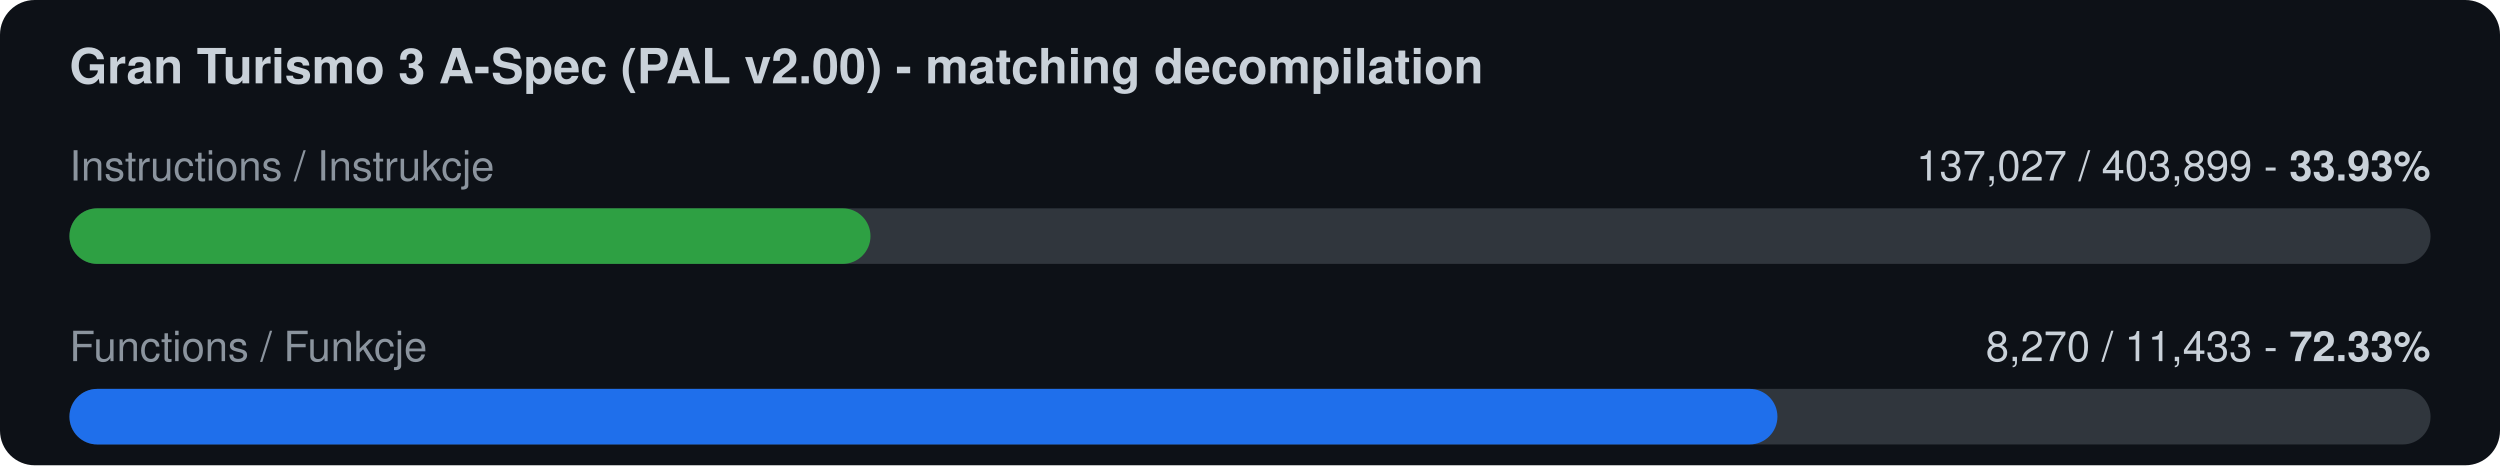
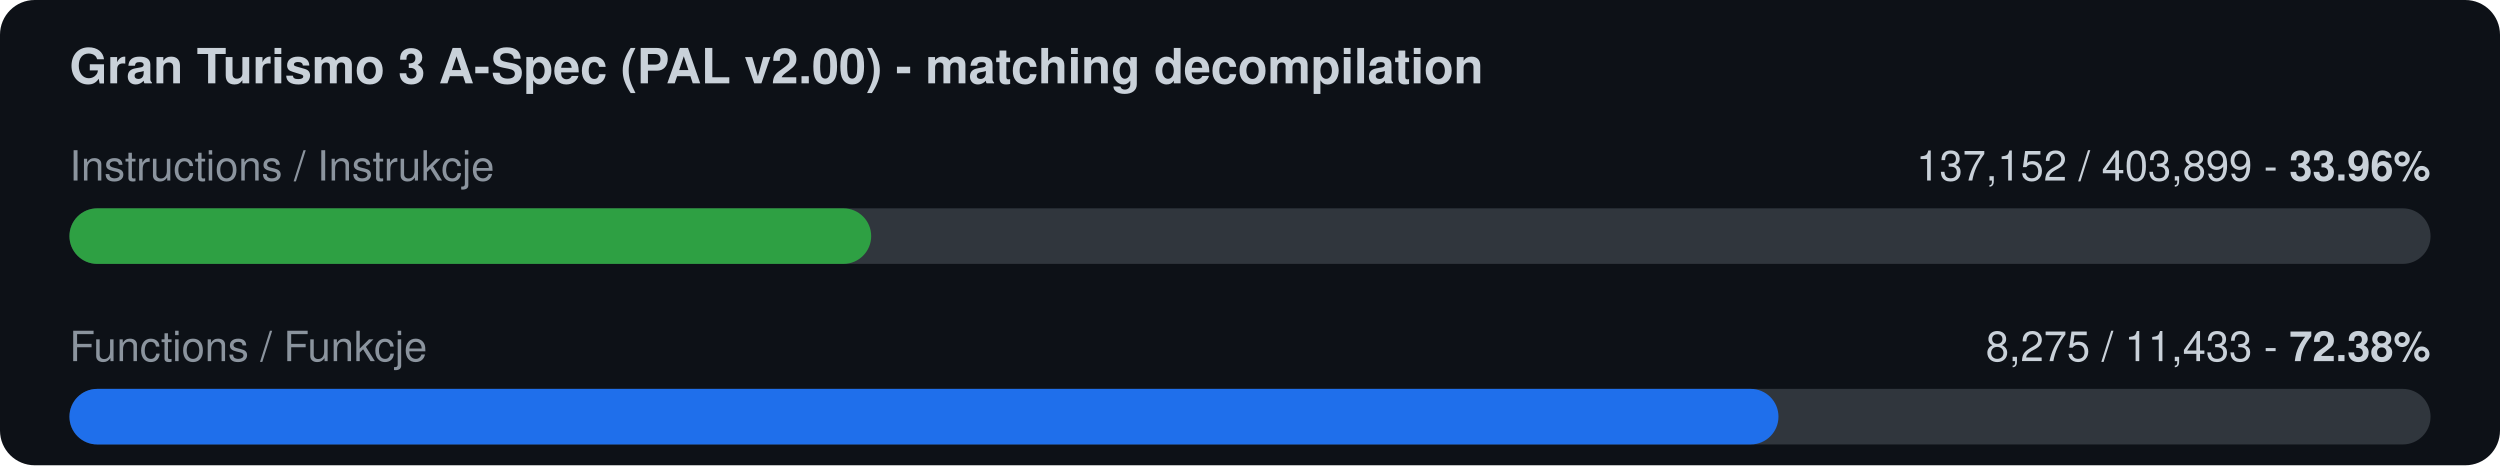
<svg xmlns="http://www.w3.org/2000/svg" width="720" height="134" viewBox="0 0 720 134">
  <rect width="720" height="134" rx="10" fill="#0d1117" />
  <text x="20" y="24" font-family="-apple-system,Segoe UI,Helvetica,Arial,sans-serif" font-size="14" font-weight="600" fill="#c9d1d9">Gran Turismo 3 A-Spec (PAL v2.00) - matching decompilation</text>
  <text x="20" y="52" font-family="-apple-system,Segoe UI,Helvetica,Arial,sans-serif" font-size="12" fill="#8b949e">Instructions / Instrukcje</text>
-   <text x="700" y="52" font-family="-apple-system,Segoe UI,Helvetica,Arial,sans-serif" font-size="12" fill="#c9d1d9" text-anchor="end">137,027 / 403,899  -  <tspan font-weight="700">33.93%</tspan>
+   <text x="700" y="52" font-family="-apple-system,Segoe UI,Helvetica,Arial,sans-serif" font-size="12" fill="#c9d1d9" text-anchor="end">137,152 / 403,899  -  <tspan font-weight="700">33.96%</tspan>
  </text>
  <rect x="20" y="60" width="680" height="16" rx="8" fill="#30363d" />
-   <rect x="20" y="60" width="230.7" height="16" rx="8" fill="#2ea043" />
+   <rect x="20" y="60" width="230.9" height="16" rx="8" fill="#2ea043" />
  <text x="20" y="104" font-family="-apple-system,Segoe UI,Helvetica,Arial,sans-serif" font-size="12" fill="#8b949e">Functions / Funkcje</text>
-   <text x="700" y="104" font-family="-apple-system,Segoe UI,Helvetica,Arial,sans-serif" font-size="12" fill="#c9d1d9" text-anchor="end">8,270 / 11,433  -  <tspan font-weight="700">72.33%</tspan>
+   <text x="700" y="104" font-family="-apple-system,Segoe UI,Helvetica,Arial,sans-serif" font-size="12" fill="#c9d1d9" text-anchor="end">8,275 / 11,433  -  <tspan font-weight="700">72.38%</tspan>
  </text>
  <rect x="20" y="112" width="680" height="16" rx="8" fill="#30363d" />
-   <rect x="20" y="112" width="491.9" height="16" rx="8" fill="#1f6feb" />
+   <rect x="20" y="112" width="492.2" height="16" rx="8" fill="#1f6feb" />
</svg>
